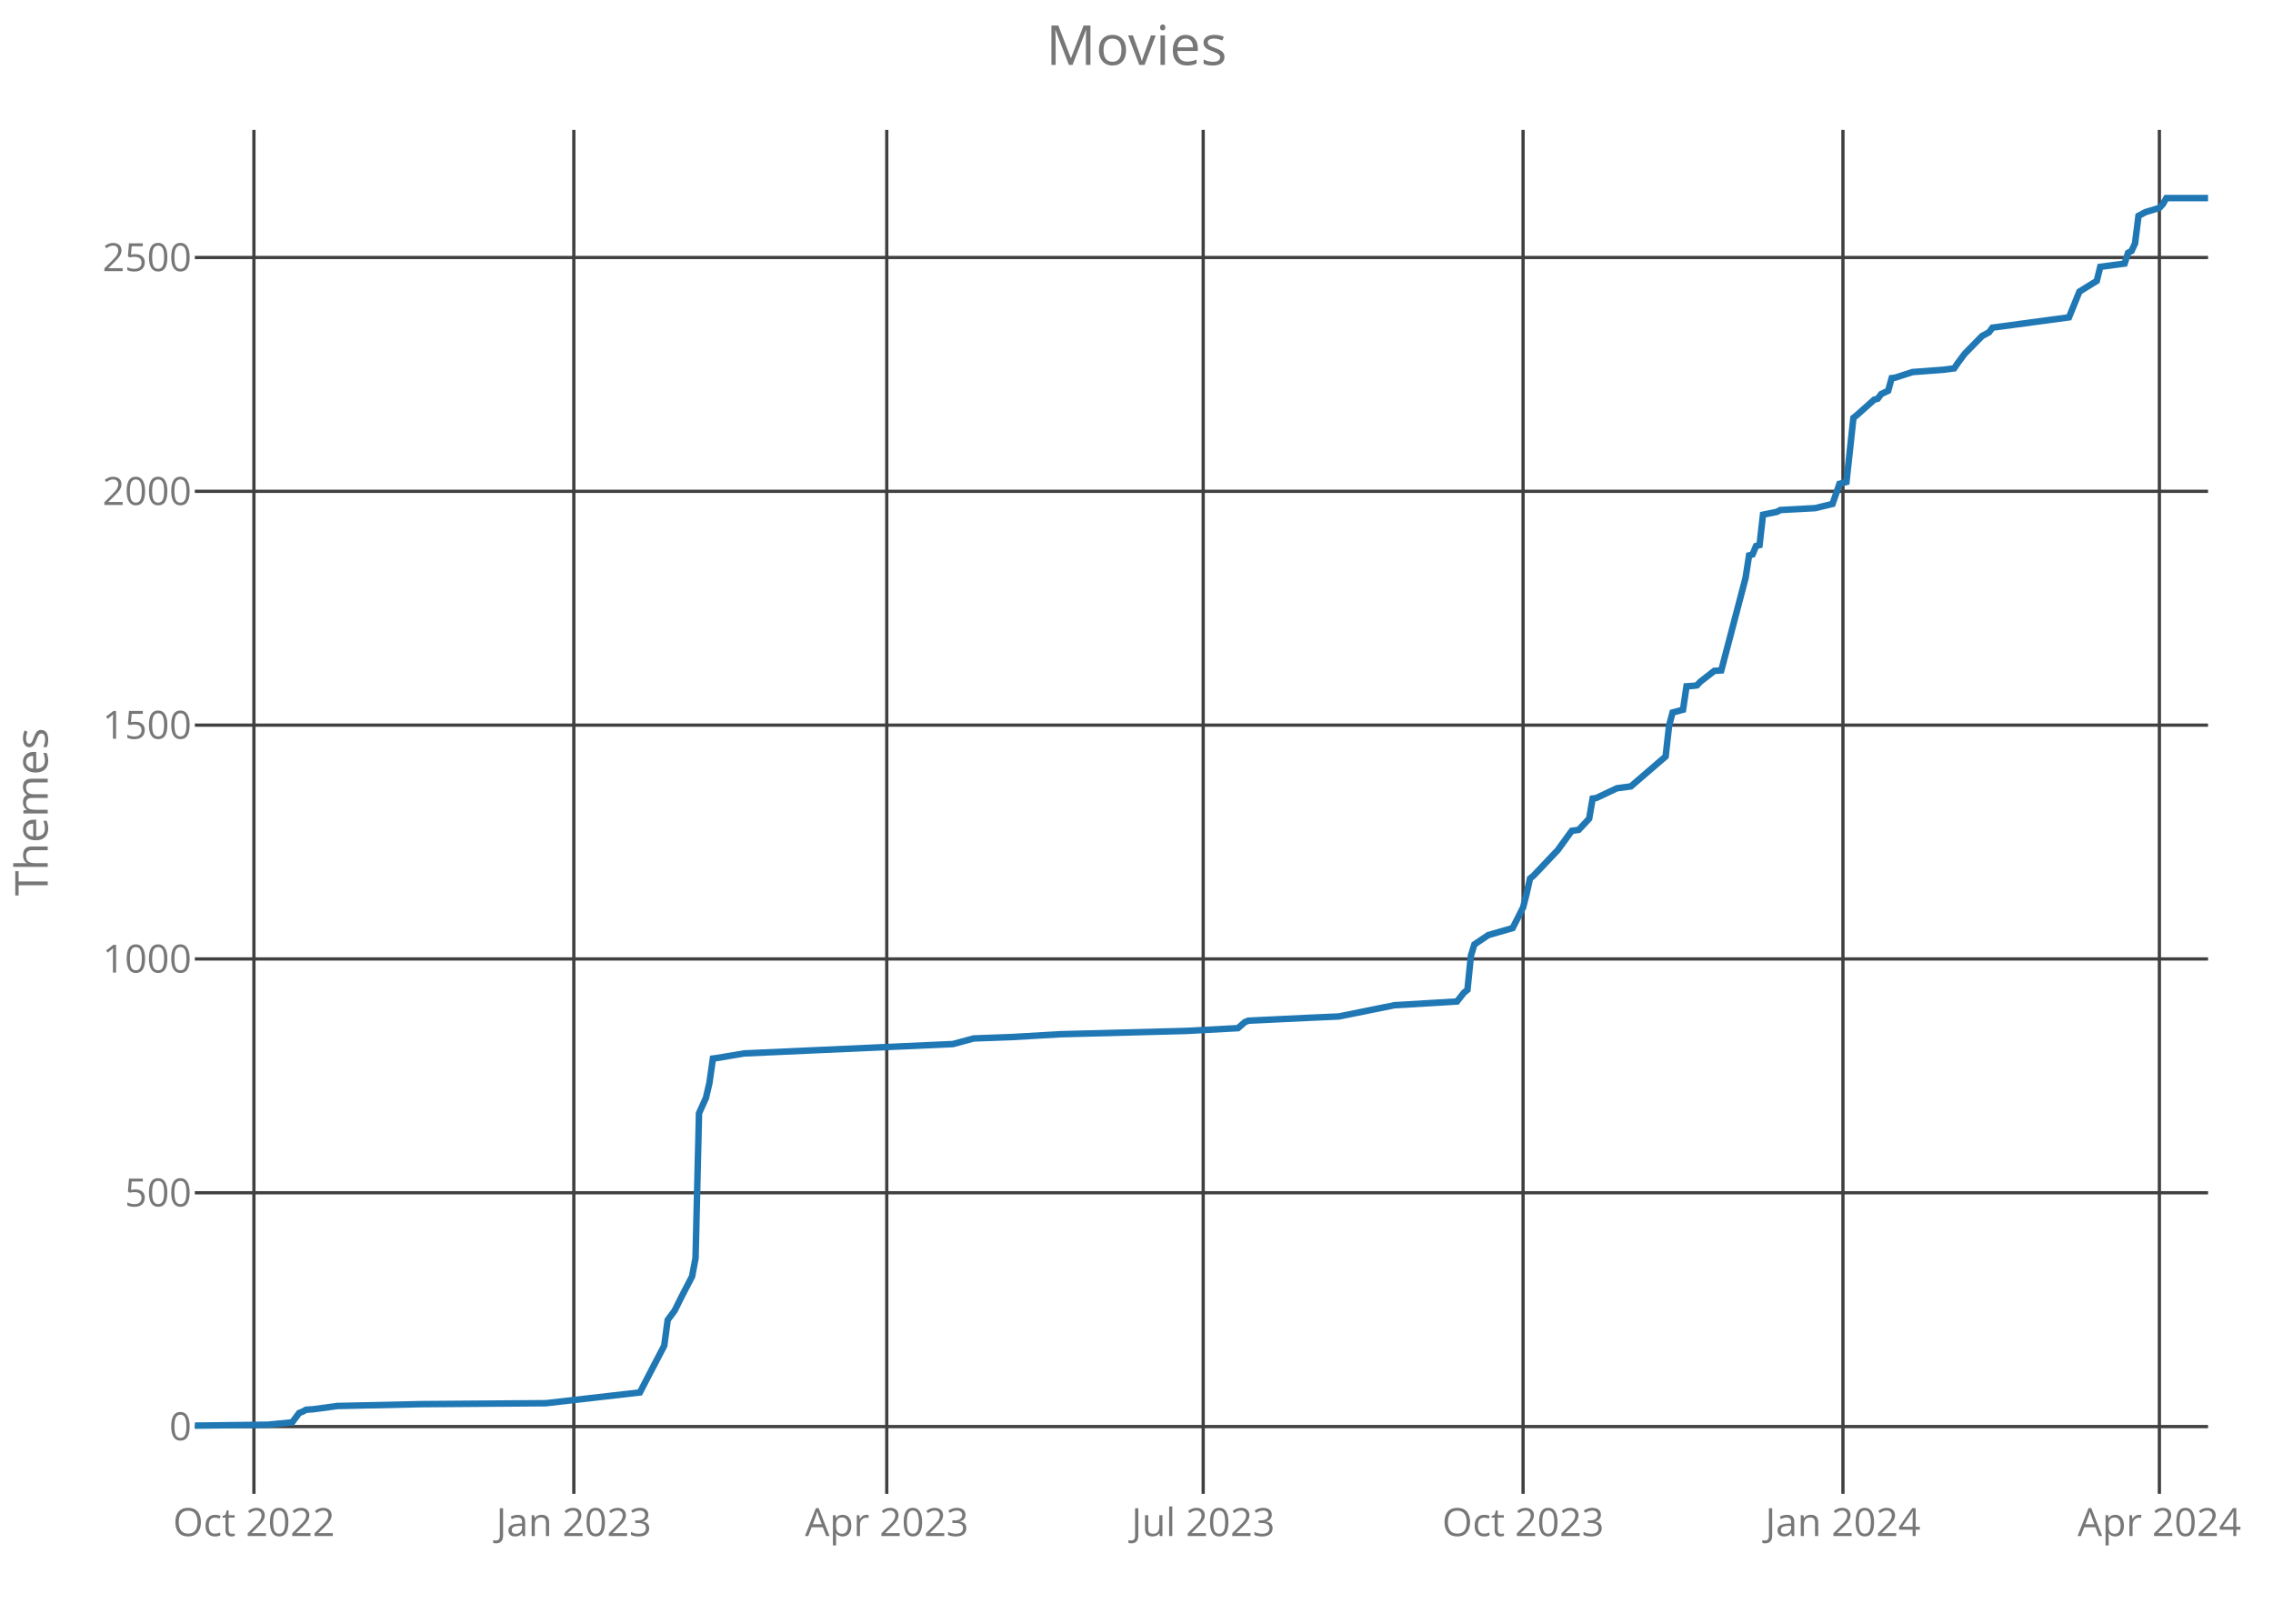
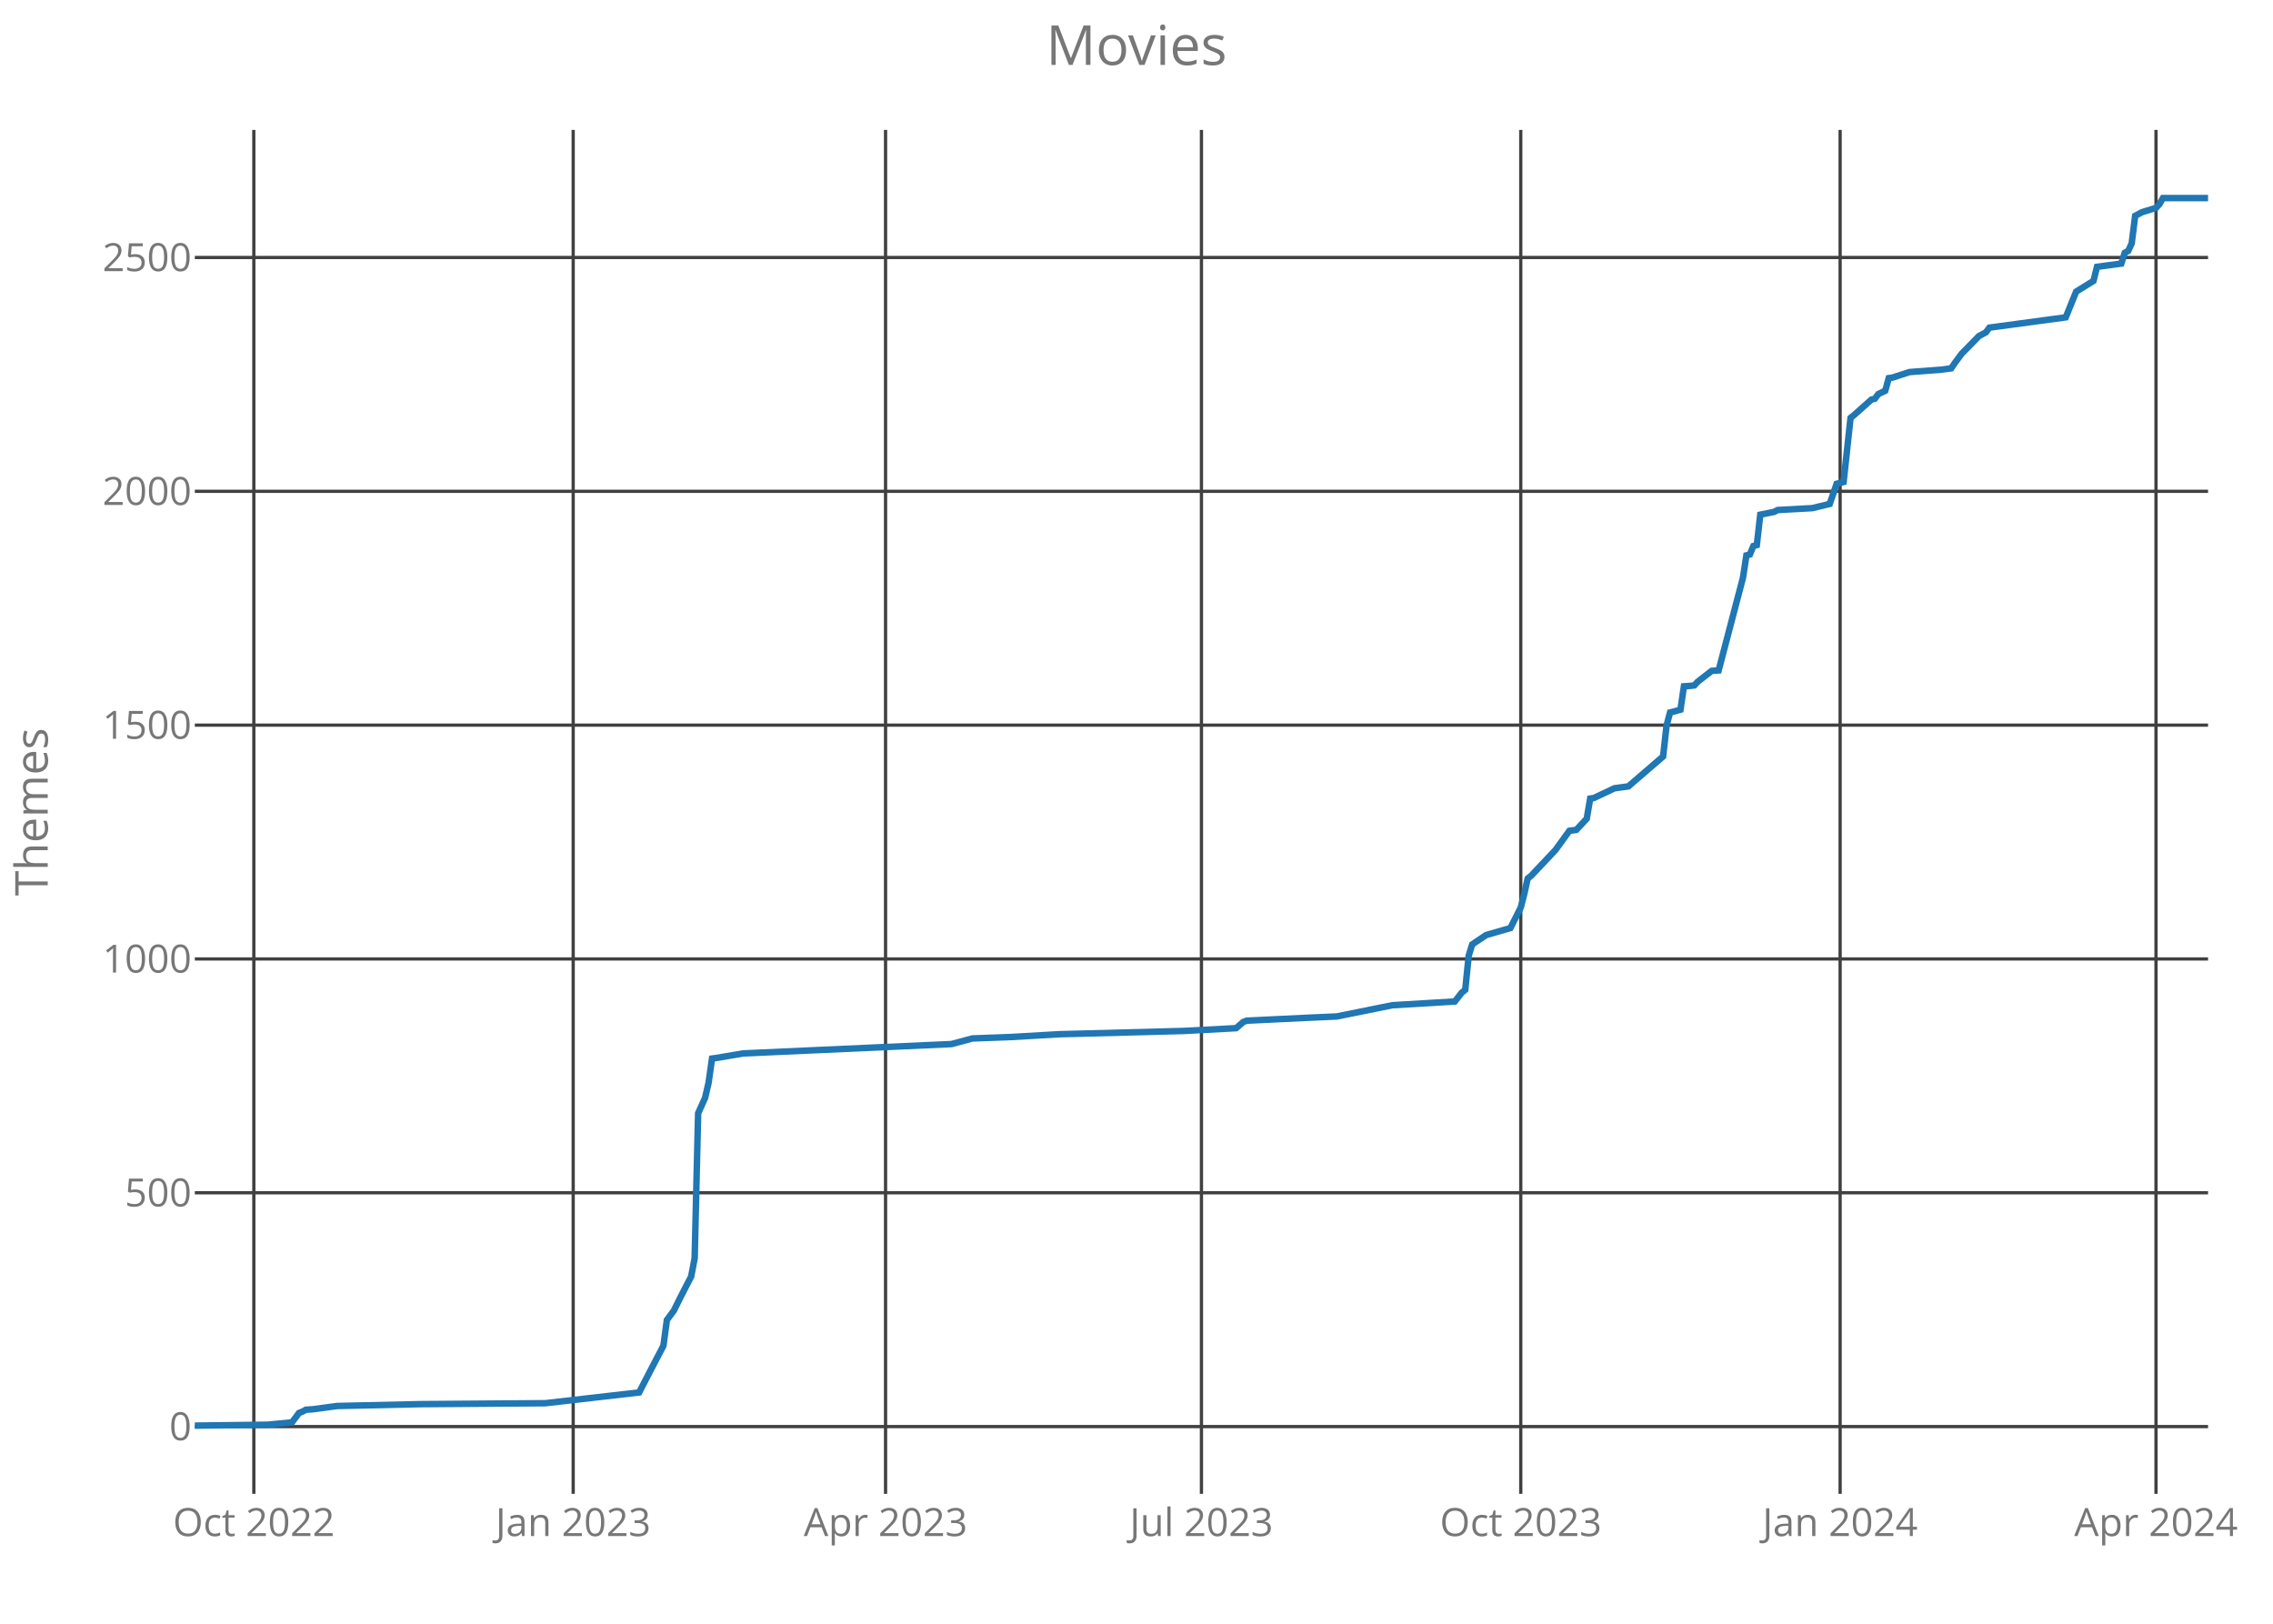
<svg xmlns="http://www.w3.org/2000/svg" class="main-svg" width="700" height="500" style="" viewBox="0 0 700 500">
  <rect x="0" y="0" width="700" height="500" style="fill: rgb(0, 0, 0); fill-opacity: 0;" />
-   <defs id="defs-b1c37b">
+   <defs id="defs-8a0ffb">
    <g class="clips">
-       <clipPath id="clipb1c37bxyplot" class="plotclip">
+       <clipPath id="clip8a0ffbxyplot" class="plotclip">
        <rect width="620" height="420" />
      </clipPath>
-       <clipPath class="axesclip" id="clipb1c37bx">
+       <clipPath class="axesclip" id="clip8a0ffbx">
        <rect x="60" y="0" width="620" height="500" />
      </clipPath>
-       <clipPath class="axesclip" id="clipb1c37by">
+       <clipPath class="axesclip" id="clip8a0ffby">
        <rect x="0" y="40" width="700" height="420" />
      </clipPath>
-       <clipPath class="axesclip" id="clipb1c37bxy">
+       <clipPath class="axesclip" id="clip8a0ffbxy">
        <rect x="60" y="40" width="620" height="420" />
      </clipPath>
    </g>
    <g class="gradients" />
  </defs>
  <g class="bglayer">
    <rect class="bg" x="60" y="40" width="620" height="420" style="fill: rgb(0, 0, 0); fill-opacity: 0; stroke-width: 0;" />
  </g>
  <g class="layer-below">
    <g class="imagelayer" />
    <g class="shapelayer" />
  </g>
  <g class="cartesianlayer">
    <g class="subplot xy">
      <g class="layer-subplot">
        <g class="shapelayer" />
        <g class="imagelayer" />
      </g>
      <g class="gridlayer">
        <g class="x">
-           <path class="xgrid crisp" transform="translate(78.2,0)" d="M0,40v420" style="stroke: rgb(64, 64, 64); stroke-opacity: 1; stroke-width: 1px;" />
-           <path class="xgrid crisp" transform="translate(176.72,0)" d="M0,40v420" style="stroke: rgb(64, 64, 64); stroke-opacity: 1; stroke-width: 1px;" />
-           <path class="xgrid crisp" transform="translate(273.09,0)" d="M0,40v420" style="stroke: rgb(64, 64, 64); stroke-opacity: 1; stroke-width: 1px;" />
-           <path class="xgrid crisp" transform="translate(370.54,0)" d="M0,40v420" style="stroke: rgb(64, 64, 64); stroke-opacity: 1; stroke-width: 1px;" />
-           <path class="xgrid crisp" transform="translate(469.05,0)" d="M0,40v420" style="stroke: rgb(64, 64, 64); stroke-opacity: 1; stroke-width: 1px;" />
-           <path class="xgrid crisp" transform="translate(567.56,0)" d="M0,40v420" style="stroke: rgb(64, 64, 64); stroke-opacity: 1; stroke-width: 1px;" />
-           <path class="xgrid crisp" transform="translate(665.01,0)" d="M0,40v420" style="stroke: rgb(64, 64, 64); stroke-opacity: 1; stroke-width: 1px;" />
+           <path class="xgrid crisp" transform="translate(78.17,0)" d="M0,40v420" style="stroke: rgb(64, 64, 64); stroke-opacity: 1; stroke-width: 1px;" />
+           <path class="xgrid crisp" transform="translate(176.52,0)" d="M0,40v420" style="stroke: rgb(64, 64, 64); stroke-opacity: 1; stroke-width: 1px;" />
+           <path class="xgrid crisp" transform="translate(272.72,0)" d="M0,40v420" style="stroke: rgb(64, 64, 64); stroke-opacity: 1; stroke-width: 1px;" />
+           <path class="xgrid crisp" transform="translate(370,0)" d="M0,40v420" style="stroke: rgb(64, 64, 64); stroke-opacity: 1; stroke-width: 1px;" />
+           <path class="xgrid crisp" transform="translate(468.34,0)" d="M0,40v420" style="stroke: rgb(64, 64, 64); stroke-opacity: 1; stroke-width: 1px;" />
+           <path class="xgrid crisp" transform="translate(566.69,0)" d="M0,40v420" style="stroke: rgb(64, 64, 64); stroke-opacity: 1; stroke-width: 1px;" />
+           <path class="xgrid crisp" transform="translate(663.97,0)" d="M0,40v420" style="stroke: rgb(64, 64, 64); stroke-opacity: 1; stroke-width: 1px;" />
        </g>
        <g class="y">
          <path class="ygrid crisp" transform="translate(0,439.29)" d="M60,0h620" style="stroke: rgb(64, 64, 64); stroke-opacity: 1; stroke-width: 1px;" />
          <path class="ygrid crisp" transform="translate(0,367.29)" d="M60,0h620" style="stroke: rgb(64, 64, 64); stroke-opacity: 1; stroke-width: 1px;" />
          <path class="ygrid crisp" transform="translate(0,295.29)" d="M60,0h620" style="stroke: rgb(64, 64, 64); stroke-opacity: 1; stroke-width: 1px;" />
          <path class="ygrid crisp" transform="translate(0,223.29)" d="M60,0h620" style="stroke: rgb(64, 64, 64); stroke-opacity: 1; stroke-width: 1px;" />
          <path class="ygrid crisp" transform="translate(0,151.29)" d="M60,0h620" style="stroke: rgb(64, 64, 64); stroke-opacity: 1; stroke-width: 1px;" />
          <path class="ygrid crisp" transform="translate(0,79.29)" d="M60,0h620" style="stroke: rgb(64, 64, 64); stroke-opacity: 1; stroke-width: 1px;" />
        </g>
      </g>
      <g class="zerolinelayer" />
      <path class="xlines-below crisp" d="M0,0" style="fill: none;" />
      <path class="ylines-below crisp" d="M0,0" style="fill: none;" />
      <g class="overlines-below" />
      <g class="xaxislayer-below">
        <g class="xtick">
-           <text text-anchor="middle" x="0" y="473" transform="translate(78.2,0)" style="font-family: 'Open Sans'; font-size: 12px; fill: rgb(119, 119, 119); fill-opacity: 1; white-space: pre;">Oct 2022</text>
+           <text text-anchor="middle" x="0" y="473" transform="translate(78.17,0)" style="font-family: 'Open Sans'; font-size: 12px; fill: rgb(119, 119, 119); fill-opacity: 1; white-space: pre;">Oct 2022</text>
        </g>
        <g class="xtick">
-           <text text-anchor="middle" x="0" y="473" transform="translate(176.72,0)" style="font-family: 'Open Sans'; font-size: 12px; fill: rgb(119, 119, 119); fill-opacity: 1; white-space: pre;">Jan 2023</text>
+           <text text-anchor="middle" x="0" y="473" transform="translate(176.52,0)" style="font-family: 'Open Sans'; font-size: 12px; fill: rgb(119, 119, 119); fill-opacity: 1; white-space: pre;">Jan 2023</text>
        </g>
        <g class="xtick">
-           <text text-anchor="middle" x="0" y="473" transform="translate(273.09,0)" style="font-family: 'Open Sans'; font-size: 12px; fill: rgb(119, 119, 119); fill-opacity: 1; white-space: pre;">Apr 2023</text>
+           <text text-anchor="middle" x="0" y="473" transform="translate(272.72,0)" style="font-family: 'Open Sans'; font-size: 12px; fill: rgb(119, 119, 119); fill-opacity: 1; white-space: pre;">Apr 2023</text>
        </g>
        <g class="xtick">
-           <text text-anchor="middle" x="0" y="473" transform="translate(370.54,0)" style="font-family: 'Open Sans'; font-size: 12px; fill: rgb(119, 119, 119); fill-opacity: 1; white-space: pre;">Jul 2023</text>
+           <text text-anchor="middle" x="0" y="473" transform="translate(370,0)" style="font-family: 'Open Sans'; font-size: 12px; fill: rgb(119, 119, 119); fill-opacity: 1; white-space: pre;">Jul 2023</text>
        </g>
        <g class="xtick">
-           <text text-anchor="middle" x="0" y="473" transform="translate(469.05,0)" style="font-family: 'Open Sans'; font-size: 12px; fill: rgb(119, 119, 119); fill-opacity: 1; white-space: pre;">Oct 2023</text>
+           <text text-anchor="middle" x="0" y="473" transform="translate(468.34,0)" style="font-family: 'Open Sans'; font-size: 12px; fill: rgb(119, 119, 119); fill-opacity: 1; white-space: pre;">Oct 2023</text>
        </g>
        <g class="xtick">
-           <text text-anchor="middle" x="0" y="473" transform="translate(567.56,0)" style="font-family: 'Open Sans'; font-size: 12px; fill: rgb(119, 119, 119); fill-opacity: 1; white-space: pre;">Jan 2024</text>
+           <text text-anchor="middle" x="0" y="473" transform="translate(566.69,0)" style="font-family: 'Open Sans'; font-size: 12px; fill: rgb(119, 119, 119); fill-opacity: 1; white-space: pre;">Jan 2024</text>
        </g>
        <g class="xtick">
-           <text text-anchor="middle" x="0" y="473" transform="translate(665.01,0)" style="font-family: 'Open Sans'; font-size: 12px; fill: rgb(119, 119, 119); fill-opacity: 1; white-space: pre;">Apr 2024</text>
+           <text text-anchor="middle" x="0" y="473" transform="translate(663.97,0)" style="font-family: 'Open Sans'; font-size: 12px; fill: rgb(119, 119, 119); fill-opacity: 1; white-space: pre;">Apr 2024</text>
        </g>
      </g>
      <g class="yaxislayer-below">
        <g class="ytick">
          <text text-anchor="end" x="59" y="4.2" transform="translate(0,439.29)" style="font-family: 'Open Sans'; font-size: 12px; fill: rgb(119, 119, 119); fill-opacity: 1; white-space: pre;">0</text>
        </g>
        <g class="ytick">
          <text text-anchor="end" x="59" y="4.2" transform="translate(0,367.29)" style="font-family: 'Open Sans'; font-size: 12px; fill: rgb(119, 119, 119); fill-opacity: 1; white-space: pre;">500</text>
        </g>
        <g class="ytick">
          <text text-anchor="end" x="59" y="4.2" transform="translate(0,295.29)" style="font-family: 'Open Sans'; font-size: 12px; fill: rgb(119, 119, 119); fill-opacity: 1; white-space: pre;">1000</text>
        </g>
        <g class="ytick">
          <text text-anchor="end" x="59" y="4.2" transform="translate(0,223.29)" style="font-family: 'Open Sans'; font-size: 12px; fill: rgb(119, 119, 119); fill-opacity: 1; white-space: pre;">1500</text>
        </g>
        <g class="ytick">
          <text text-anchor="end" x="59" y="4.2" transform="translate(0,151.29)" style="font-family: 'Open Sans'; font-size: 12px; fill: rgb(119, 119, 119); fill-opacity: 1; white-space: pre;">2000</text>
        </g>
        <g class="ytick">
          <text text-anchor="end" x="59" y="4.2" transform="translate(0,79.29)" style="font-family: 'Open Sans'; font-size: 12px; fill: rgb(119, 119, 119); fill-opacity: 1; white-space: pre;">2500</text>
        </g>
      </g>
      <g class="overaxes-below" />
-       <g class="plot" transform="translate(60,40)" clip-path="url('#clipb1c37bxyplot')">
+       <g class="plot" transform="translate(60,40)" clip-path="url('#clip8a0ffbxyplot')">
        <g class="scatterlayer mlayer">
-           <g class="trace scatter trace973d6b" style="stroke-miterlimit: 2; opacity: 1;">
+           <g class="trace scatter trace170351" style="stroke-miterlimit: 2; opacity: 1;">
            <g class="fills" />
            <g class="errorbars" />
            <g class="lines">
-               <path class="js-line" d="M0,399L22.49,398.71L29.98,397.99L32.12,395.11L33.2,394.68L34.27,394.1L36.41,393.96L43.9,392.95L69.6,392.38L108.15,392.09L137.06,388.78L140.28,382.58L144.56,374.38L145.63,366.46L147.77,363.58L149.91,359.26L153.13,353.06L154.2,347.45L155.27,302.81L157.41,298.06L158.48,293.45L159.55,285.96L160.62,285.82L169.19,284.38L233.44,281.5L239.86,279.77L251.64,279.34L266.63,278.47L305.18,277.46L321.24,276.6L323.39,274.73L324.46,274.3L342.66,273.43L352.3,273L369.43,269.54L388.7,268.39L390.85,265.66L391.92,264.79L392.99,254.28L394.06,250.82L395.13,250.1L398.34,247.94L405.84,245.78L409.05,239.45L410.12,235.27L411.19,230.52L412.26,229.66L419.76,221.74L424.04,215.83L426.18,215.54L429.4,212.09L430.47,205.9L431.54,205.75L437.96,202.73L442.25,202.15L452.95,192.94L454.02,183.43L455.09,179.4L458.31,178.54L459.38,171.34L461.52,171.19L462.59,171.05L463.66,169.9L467.94,166.58L470.09,166.44L477.58,137.93L478.65,131.02L479.72,130.73L480.79,128.14L481.87,127.85L482.94,118.49L487.22,117.62L488.29,117.05L499,116.47L504.35,115.18L506.49,108.98L508.64,108.41L510.78,88.68L511.85,87.82L517.2,83.06L518.27,82.78L519.34,81.34L521.49,80.33L522.56,76.44L523.63,76.3L528.98,74.57L538.62,73.85L541.83,73.42L542.9,71.83L545.04,68.95L550.4,63.48L552.54,62.33L553.61,60.89L577.17,57.72L580.38,49.8L585.73,46.49L586.8,42.17L594.3,41.16L595.37,37.85L596.44,37.27L597.51,34.97L598.58,26.47L600.73,25.32L605.01,24.02L606.08,22.87L607.15,21L620,21" style="vector-effect: non-scaling-stroke; fill: none; stroke: rgb(31, 119, 180); stroke-opacity: 1; stroke-width: 2px; opacity: 1;" />
+               <path class="js-line" d="M0,399L22.45,398.71L29.93,397.99L32.07,395.11L33.14,394.68L34.21,394.1L36.34,393.96L43.83,392.95L69.48,392.38L107.97,392.09L136.83,388.78L140.03,382.58L144.31,374.38L145.38,366.46L147.52,363.58L149.66,359.26L152.86,353.06L153.93,347.45L155,302.81L157.14,298.06L158.21,293.45L159.28,285.96L160.34,285.82L168.9,284.38L233.03,281.5L239.45,279.77L251.21,279.34L266.17,278.47L304.66,277.46L320.69,276.6L322.83,274.73L323.9,274.3L342.07,273.43L351.69,273L368.79,269.54L388.03,268.39L390.17,265.66L391.24,264.79L392.31,254.28L393.38,250.82L394.45,250.1L397.66,247.94L405.14,245.78L408.34,239.45L409.41,235.27L410.48,230.52L411.55,229.66L419.03,221.74L423.31,215.83L425.45,215.54L428.66,212.09L429.72,205.9L430.79,205.75L437.21,202.73L441.48,202.15L452.17,192.94L453.24,183.43L454.31,179.4L457.52,178.54L458.59,171.34L460.72,171.19L461.79,171.05L462.86,169.9L467.14,166.58L469.28,166.44L476.76,137.93L477.83,131.02L478.9,130.73L479.97,128.14L481.03,127.85L482.1,118.49L486.38,117.62L487.45,117.05L498.14,116.47L503.48,115.18L505.62,108.98L507.76,108.41L509.9,88.68L510.97,87.82L516.31,83.06L517.38,82.78L518.45,81.34L520.59,80.33L521.66,76.44L522.72,76.3L528.07,74.57L537.69,73.85L540.9,73.42L541.97,71.83L544.1,68.95L549.45,63.48L551.59,62.33L552.66,60.89L576.17,57.72L579.38,49.8L584.72,46.49L585.79,42.17L593.28,41.16L594.34,37.85L595.41,37.27L596.48,34.97L597.55,26.47L599.69,25.32L603.97,24.02L605.03,22.87L606.1,21L620,21" style="vector-effect: non-scaling-stroke; fill: none; stroke: rgb(31, 119, 180); stroke-opacity: 1; stroke-width: 2px; opacity: 1;" />
            </g>
            <g class="points" />
            <g class="text" />
          </g>
        </g>
      </g>
      <g class="overplot" />
      <path class="xlines-above" />
      <path class="ylines-above" />
      <g class="overlines-above" />
      <g class="xaxislayer-above" />
      <g class="yaxislayer-above" />
      <g class="overaxes-above" />
    </g>
  </g>
  <g class="polarlayer" />
  <g class="ternarylayer" />
  <g class="geolayer" />
  <g class="funnelarealayer" />
  <g class="pielayer" />
  <g class="treemaplayer" />
  <g class="sunburstlayer" />
  <g class="glimages" />
-   <defs id="topdefs-b1c37b">
+   <defs id="topdefs-8a0ffb">
    <g class="clips" />
  </defs>
  <g class="layer-above">
    <g class="imagelayer" />
    <g class="shapelayer" />
  </g>
  <g class="infolayer">
    <g class="g-gtitle">
      <text class="gtitle" x="350" y="20" text-anchor="middle" dy="0em" style="font-family: 'Open Sans'; font-size: 17px; fill: rgb(119, 119, 119); opacity: 1; font-weight: normal; white-space: pre;">Movies</text>
    </g>
    <g class="g-xtitle" />
    <g class="g-ytitle">
      <text class="ytitle" transform="rotate(-90,14.7,250)" x="14.7" y="250" text-anchor="middle" style="font-family: 'Open Sans'; font-size: 14px; fill: rgb(119, 119, 119); opacity: 1; font-weight: normal; white-space: pre;">Themes</text>
    </g>
  </g>
</svg>
